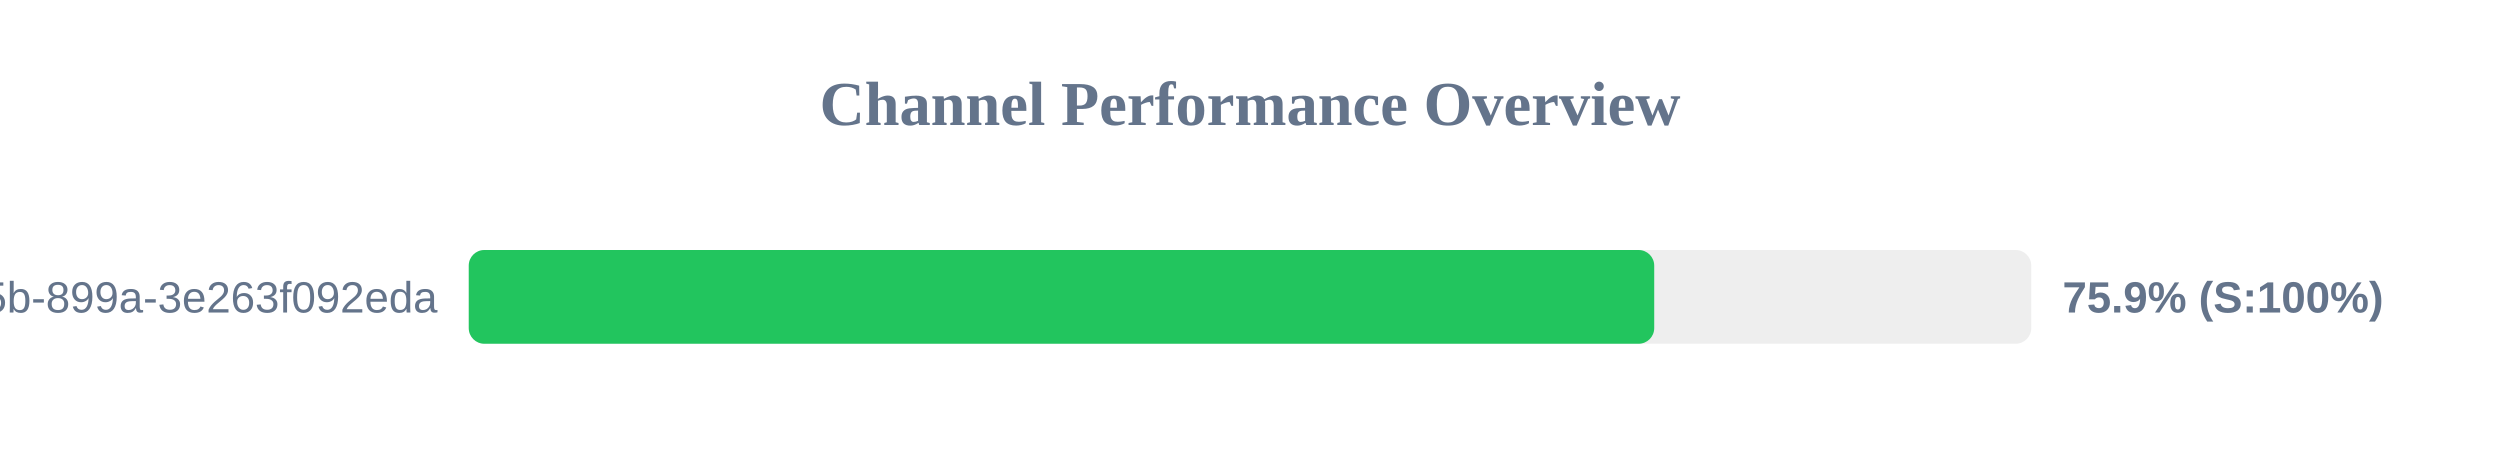
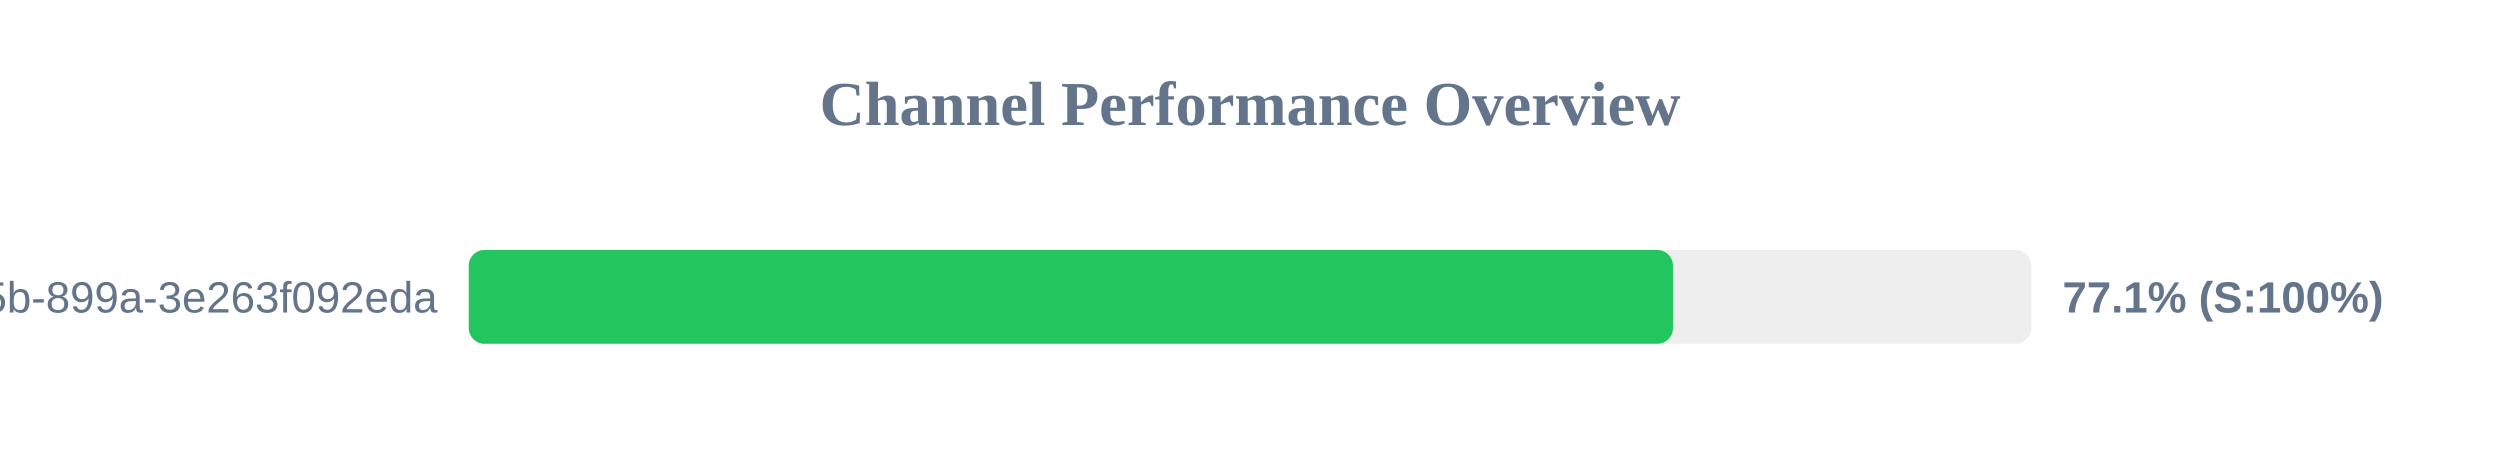
<svg xmlns="http://www.w3.org/2000/svg" width="800" height="150" version="1.1">
  <style>
        .row { font: 14px Arial; fill: #64748b; }
        .score { font: bold 14px Arial; fill: #64748b; }
    </style>
  <text x="400" y="40" text-anchor="middle" font-size="20px" font-weight="bold" fill="#64748b">Channel Performance Overview</text>
  <rect x="150" y="80" width="500" height="30" fill="#eee" rx="5" />
-   <rect x="150" y="80" width="379.35" height="30" fill="#22c55e" rx="5" />
+   <rect x="150" y="80" width="385.35" height="30" fill="#22c55e" rx="5" />
  <text x="140" y="100" text-anchor="end" class="row">?uuid=6bf726db-fb0b-405b-899a-3e263f092eda</text>
-   <text x="660" y="100" text-anchor="start" class="score">75.9% (S:100%)</text>
+   <text x="660" y="100" text-anchor="start" class="score">77.1% (S:100%)</text>
</svg>
